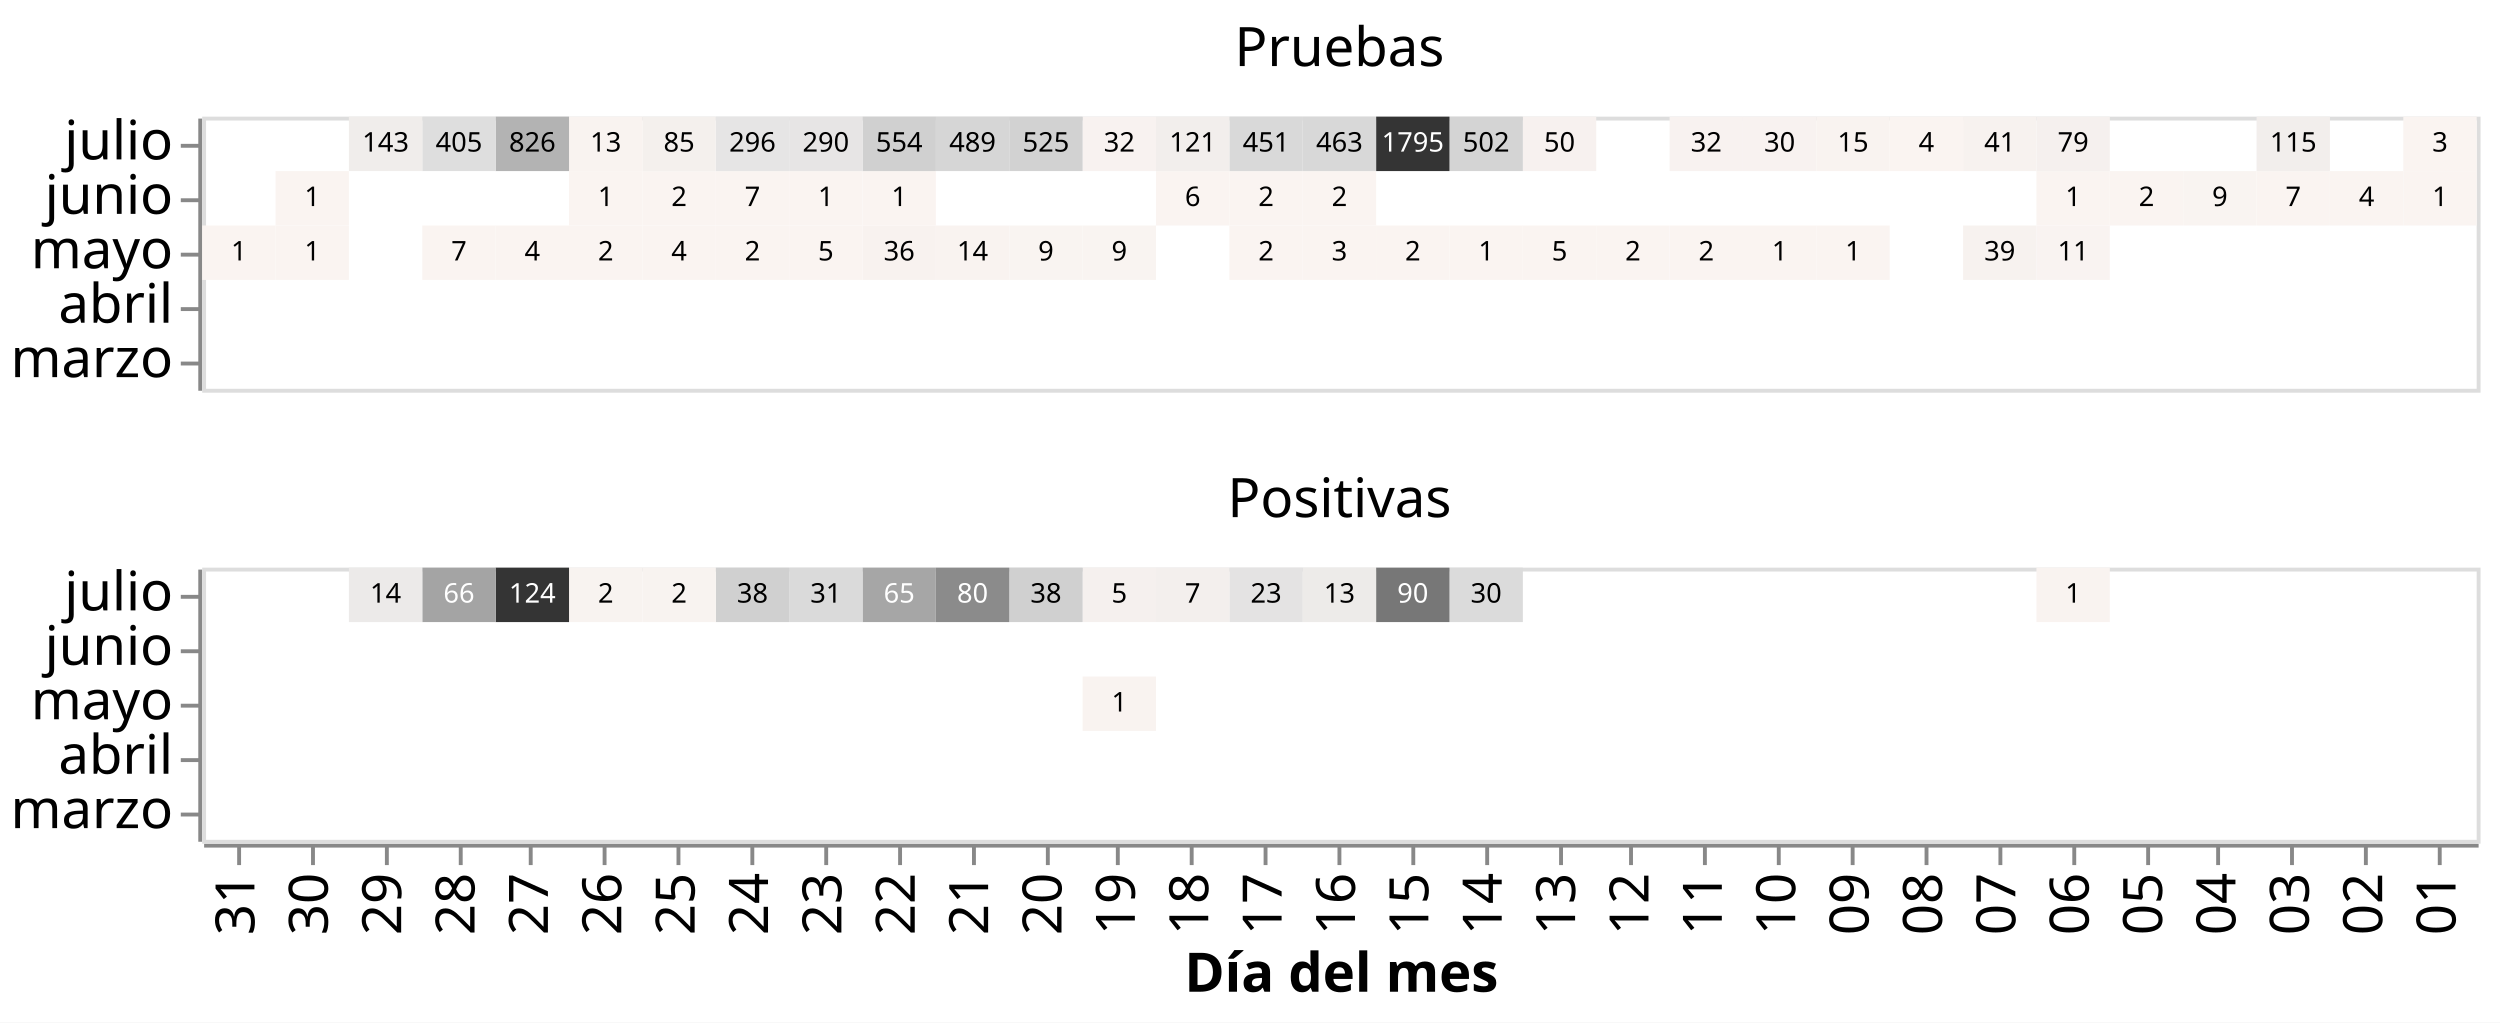
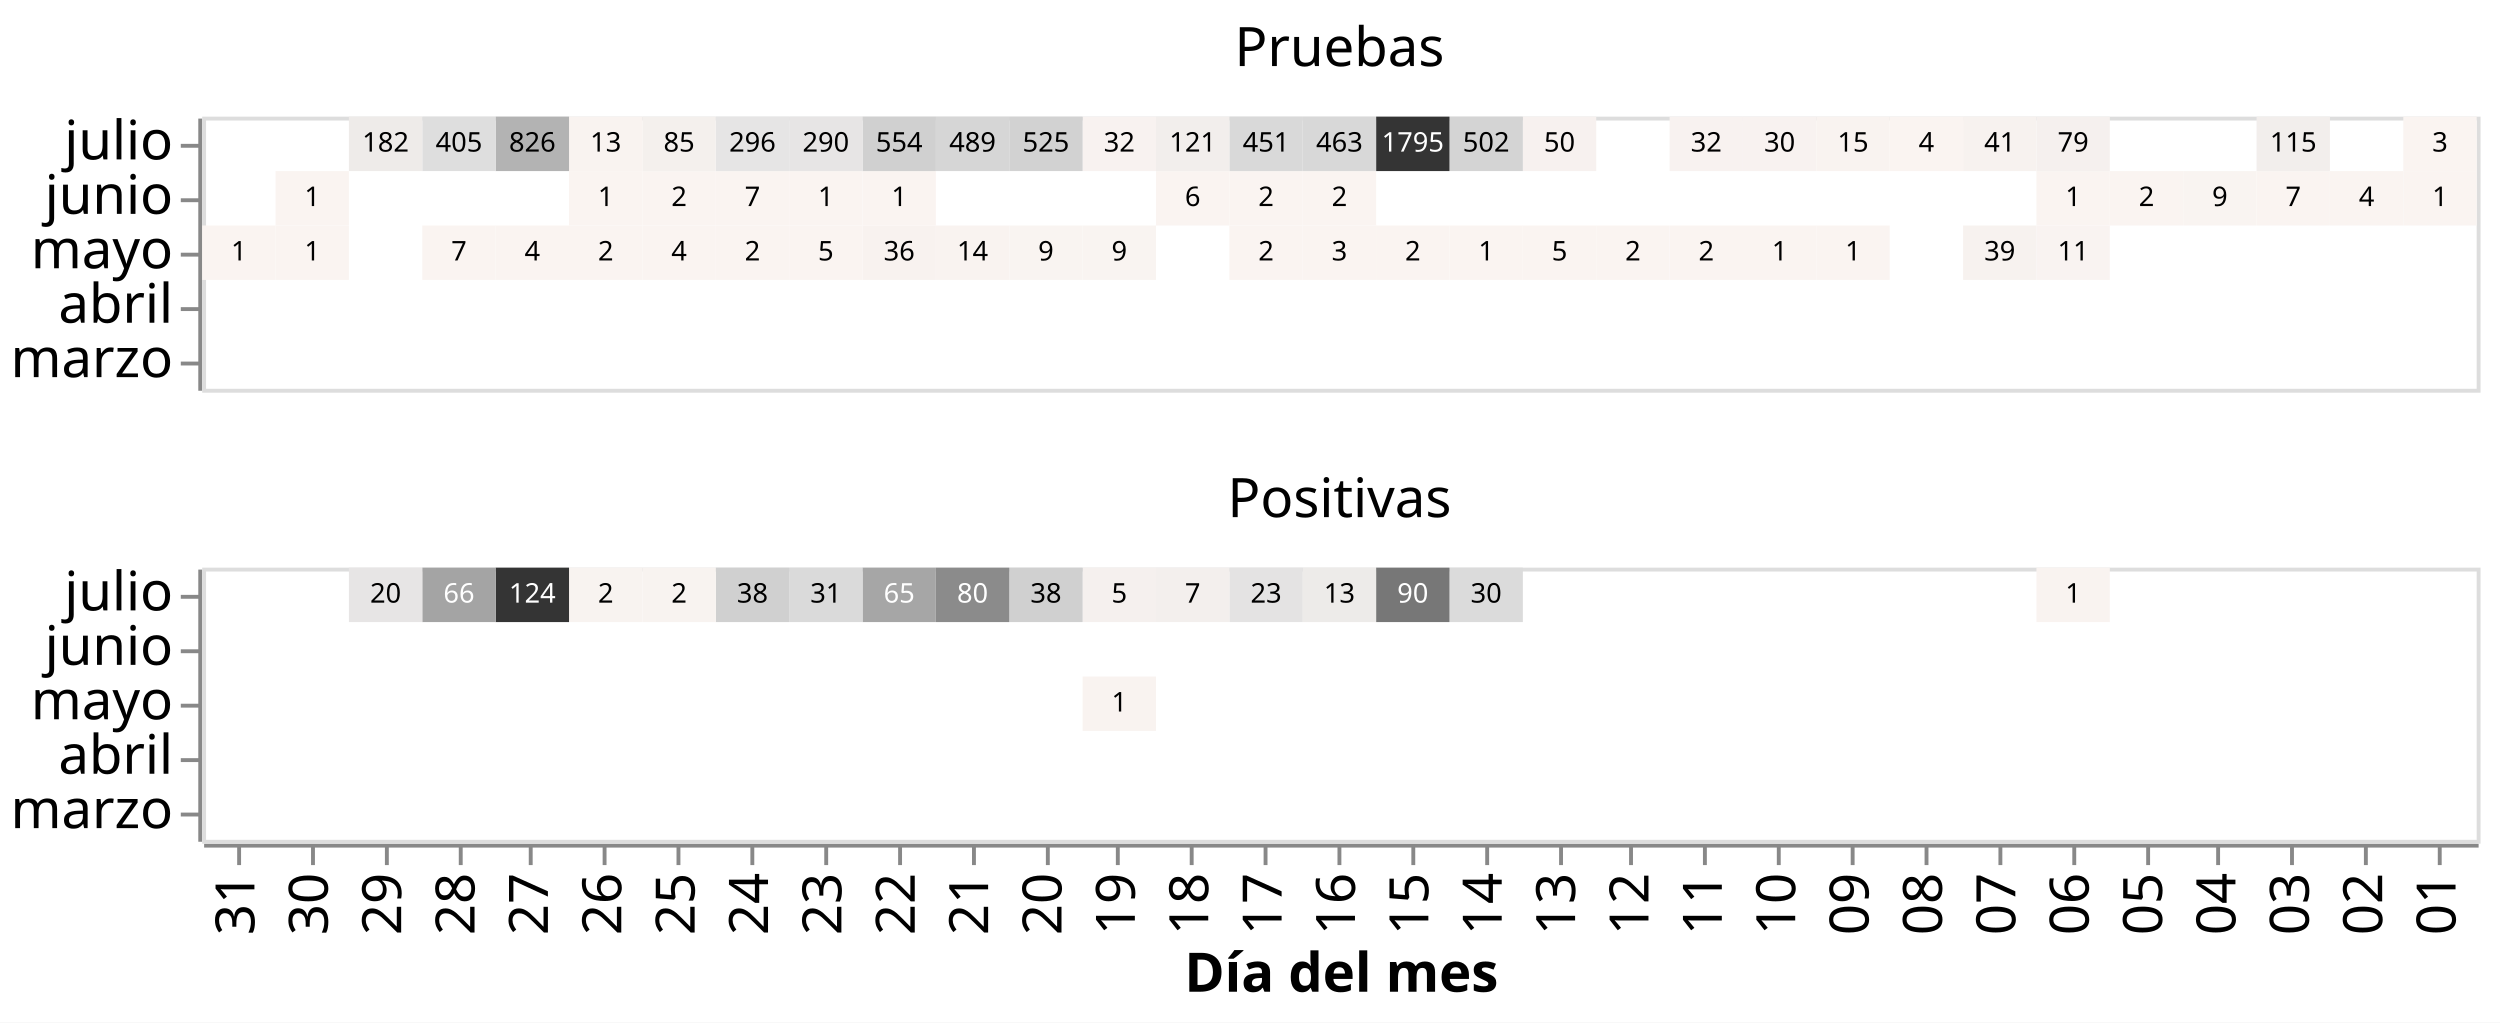
<svg xmlns="http://www.w3.org/2000/svg" class="marks" width="643" height="263" viewBox="0 0 643 263" version="1.1">
  <rect width="643" height="263" style="fill: white;" />
  <g transform="translate(52,30)">
    <g class="mark-group role-frame root">
      <g transform="translate(0,0)">
        <path class="background" d="M0,0h0v0h0Z" style="fill: none;" />
        <g>
          <g class="mark-group role-row-header row_header">
            <g transform="translate(-1,0)">
              <path class="background" d="M0,0h0v70h0Z" style="fill: none;" />
              <g>
                <g class="mark-group role-axis">
                  <g transform="translate(0.5,0.5)">
                    <path class="background" d="M0,0h0v0h0Z" style="pointer-events: none; fill: none;" />
                    <g>
                      <g class="mark-rule role-axis-tick" style="pointer-events: none;">
                        <line transform="translate(0,7)" x2="-5" y2="0" style="fill: none; stroke: #888; stroke-width: 1; opacity: 1;" />
                        <line transform="translate(0,21)" x2="-5" y2="0" style="fill: none; stroke: #888; stroke-width: 1; opacity: 1;" />
                        <line transform="translate(0,35)" x2="-5" y2="0" style="fill: none; stroke: #888; stroke-width: 1; opacity: 1;" />
                        <line transform="translate(0,49)" x2="-5" y2="0" style="fill: none; stroke: #888; stroke-width: 1; opacity: 1;" />
                        <line transform="translate(0,63)" x2="-5" y2="0" style="fill: none; stroke: #888; stroke-width: 1; opacity: 1;" />
                      </g>
                      <g class="mark-text role-axis-label" style="pointer-events: none;">
                        <text text-anchor="end" transform="translate(-7,10.5)" style="font-family: sans-serif; font-size: 14px; fill: #000; opacity: 1;">julio</text>
                        <text text-anchor="end" transform="translate(-7,24.5)" style="font-family: sans-serif; font-size: 14px; fill: #000; opacity: 1;">junio</text>
                        <text text-anchor="end" transform="translate(-7,38.5)" style="font-family: sans-serif; font-size: 14px; fill: #000; opacity: 1;">mayo</text>
                        <text text-anchor="end" transform="translate(-7,52.5)" style="font-family: sans-serif; font-size: 14px; fill: #000; opacity: 1;">abril</text>
                        <text text-anchor="end" transform="translate(-7,66.5)" style="font-family: sans-serif; font-size: 14px; fill: #000; opacity: 1;">marzo</text>
                      </g>
                      <g class="mark-rule role-axis-domain" style="pointer-events: none;">
                        <line transform="translate(0,0)" x2="0" y2="70" style="fill: none; stroke: #888; stroke-width: 1; opacity: 1;" />
                      </g>
                    </g>
                    <path class="foreground" d="" style="pointer-events: none; display: none; fill: none;" />
                  </g>
                </g>
              </g>
              <path class="foreground" d="" style="display: none; fill: none;" />
            </g>
            <g transform="translate(-1,116)">
              <path class="background" d="M0,0h0v70h0Z" style="fill: none;" />
              <g>
                <g class="mark-group role-axis">
                  <g transform="translate(0.5,0.5)">
                    <path class="background" d="M0,0h0v0h0Z" style="pointer-events: none; fill: none;" />
                    <g>
                      <g class="mark-rule role-axis-tick" style="pointer-events: none;">
                        <line transform="translate(0,7)" x2="-5" y2="0" style="fill: none; stroke: #888; stroke-width: 1; opacity: 1;" />
                        <line transform="translate(0,21)" x2="-5" y2="0" style="fill: none; stroke: #888; stroke-width: 1; opacity: 1;" />
                        <line transform="translate(0,35)" x2="-5" y2="0" style="fill: none; stroke: #888; stroke-width: 1; opacity: 1;" />
                        <line transform="translate(0,49)" x2="-5" y2="0" style="fill: none; stroke: #888; stroke-width: 1; opacity: 1;" />
                        <line transform="translate(0,63)" x2="-5" y2="0" style="fill: none; stroke: #888; stroke-width: 1; opacity: 1;" />
                      </g>
                      <g class="mark-text role-axis-label" style="pointer-events: none;">
                        <text text-anchor="end" transform="translate(-7,10.5)" style="font-family: sans-serif; font-size: 14px; fill: #000; opacity: 1;">julio</text>
                        <text text-anchor="end" transform="translate(-7,24.5)" style="font-family: sans-serif; font-size: 14px; fill: #000; opacity: 1;">junio</text>
                        <text text-anchor="end" transform="translate(-7,38.5)" style="font-family: sans-serif; font-size: 14px; fill: #000; opacity: 1;">mayo</text>
                        <text text-anchor="end" transform="translate(-7,52.5)" style="font-family: sans-serif; font-size: 14px; fill: #000; opacity: 1;">abril</text>
                        <text text-anchor="end" transform="translate(-7,66.5)" style="font-family: sans-serif; font-size: 14px; fill: #000; opacity: 1;">marzo</text>
                      </g>
                      <g class="mark-rule role-axis-domain" style="pointer-events: none;">
                        <line transform="translate(0,0)" x2="0" y2="70" style="fill: none; stroke: #888; stroke-width: 1; opacity: 1;" />
                      </g>
                    </g>
                    <path class="foreground" d="" style="pointer-events: none; display: none; fill: none;" />
                  </g>
                </g>
              </g>
              <path class="foreground" d="" style="display: none; fill: none;" />
            </g>
          </g>
          <g class="mark-group role-column-footer column_footer">
            <g transform="translate(0,187)">
              <path class="background" d="M0,0h585v0h-585Z" style="fill: none;" />
              <g>
                <g class="mark-group role-axis">
                  <g transform="translate(0.5,0.5)">
                    <path class="background" d="M0,0h0v0h0Z" style="pointer-events: none; fill: none;" />
                    <g>
                      <g class="mark-rule role-axis-tick" style="pointer-events: none;">
                        <line transform="translate(9,0)" x2="0" y2="5" style="fill: none; stroke: #888; stroke-width: 1; opacity: 1;" />
                        <line transform="translate(28,0)" x2="0" y2="5" style="fill: none; stroke: #888; stroke-width: 1; opacity: 1;" />
                        <line transform="translate(47,0)" x2="0" y2="5" style="fill: none; stroke: #888; stroke-width: 1; opacity: 1;" />
                        <line transform="translate(66,0)" x2="0" y2="5" style="fill: none; stroke: #888; stroke-width: 1; opacity: 1;" />
                        <line transform="translate(84,0)" x2="0" y2="5" style="fill: none; stroke: #888; stroke-width: 1; opacity: 1;" />
                        <line transform="translate(103,0)" x2="0" y2="5" style="fill: none; stroke: #888; stroke-width: 1; opacity: 1;" />
                        <line transform="translate(122,0)" x2="0" y2="5" style="fill: none; stroke: #888; stroke-width: 1; opacity: 1;" />
                        <line transform="translate(141,0)" x2="0" y2="5" style="fill: none; stroke: #888; stroke-width: 1; opacity: 1;" />
                        <line transform="translate(160,0)" x2="0" y2="5" style="fill: none; stroke: #888; stroke-width: 1; opacity: 1;" />
                        <line transform="translate(179,0)" x2="0" y2="5" style="fill: none; stroke: #888; stroke-width: 1; opacity: 1;" />
                        <line transform="translate(198,0)" x2="0" y2="5" style="fill: none; stroke: #888; stroke-width: 1; opacity: 1;" />
                        <line transform="translate(217,0)" x2="0" y2="5" style="fill: none; stroke: #888; stroke-width: 1; opacity: 1;" />
                        <line transform="translate(235,0)" x2="0" y2="5" style="fill: none; stroke: #888; stroke-width: 1; opacity: 1;" />
                        <line transform="translate(254,0)" x2="0" y2="5" style="fill: none; stroke: #888; stroke-width: 1; opacity: 1;" />
                        <line transform="translate(273,0)" x2="0" y2="5" style="fill: none; stroke: #888; stroke-width: 1; opacity: 1;" />
                        <line transform="translate(292,0)" x2="0" y2="5" style="fill: none; stroke: #888; stroke-width: 1; opacity: 1;" />
                        <line transform="translate(311,0)" x2="0" y2="5" style="fill: none; stroke: #888; stroke-width: 1; opacity: 1;" />
                        <line transform="translate(330,0)" x2="0" y2="5" style="fill: none; stroke: #888; stroke-width: 1; opacity: 1;" />
                        <line transform="translate(349,0)" x2="0" y2="5" style="fill: none; stroke: #888; stroke-width: 1; opacity: 1;" />
                        <line transform="translate(367,0)" x2="0" y2="5" style="fill: none; stroke: #888; stroke-width: 1; opacity: 1;" />
                        <line transform="translate(386,0)" x2="0" y2="5" style="fill: none; stroke: #888; stroke-width: 1; opacity: 1;" />
                        <line transform="translate(405,0)" x2="0" y2="5" style="fill: none; stroke: #888; stroke-width: 1; opacity: 1;" />
                        <line transform="translate(424,0)" x2="0" y2="5" style="fill: none; stroke: #888; stroke-width: 1; opacity: 1;" />
                        <line transform="translate(443,0)" x2="0" y2="5" style="fill: none; stroke: #888; stroke-width: 1; opacity: 1;" />
                        <line transform="translate(462,0)" x2="0" y2="5" style="fill: none; stroke: #888; stroke-width: 1; opacity: 1;" />
                        <line transform="translate(481,0)" x2="0" y2="5" style="fill: none; stroke: #888; stroke-width: 1; opacity: 1;" />
                        <line transform="translate(500,0)" x2="0" y2="5" style="fill: none; stroke: #888; stroke-width: 1; opacity: 1;" />
                        <line transform="translate(518,0)" x2="0" y2="5" style="fill: none; stroke: #888; stroke-width: 1; opacity: 1;" />
                        <line transform="translate(537,0)" x2="0" y2="5" style="fill: none; stroke: #888; stroke-width: 1; opacity: 1;" />
                        <line transform="translate(556,0)" x2="0" y2="5" style="fill: none; stroke: #888; stroke-width: 1; opacity: 1;" />
                        <line transform="translate(575,0)" x2="0" y2="5" style="fill: none; stroke: #888; stroke-width: 1; opacity: 1;" />
                      </g>
                      <g class="mark-text role-axis-label" style="pointer-events: none;">
                        <text text-anchor="end" transform="translate(8.935484,7) rotate(270) translate(0,4)" style="font-family: sans-serif; font-size: 14px; fill: #000; opacity: 1;">31</text>
                        <text text-anchor="end" transform="translate(27.80645,7) rotate(270) translate(0,4)" style="font-family: sans-serif; font-size: 14px; fill: #000; opacity: 1;">30</text>
                        <text text-anchor="end" transform="translate(46.67742,7) rotate(270) translate(0,4)" style="font-family: sans-serif; font-size: 14px; fill: #000; opacity: 1;">29</text>
                        <text text-anchor="end" transform="translate(65.54839,7) rotate(270) translate(0,4)" style="font-family: sans-serif; font-size: 14px; fill: #000; opacity: 1;">28</text>
                        <text text-anchor="end" transform="translate(84.41935,7) rotate(270) translate(0,4)" style="font-family: sans-serif; font-size: 14px; fill: #000; opacity: 1;">27</text>
                        <text text-anchor="end" transform="translate(103.2903,7) rotate(270) translate(0,4)" style="font-family: sans-serif; font-size: 14px; fill: #000; opacity: 1;">26</text>
                        <text text-anchor="end" transform="translate(122.1613,7) rotate(270) translate(0,4)" style="font-family: sans-serif; font-size: 14px; fill: #000; opacity: 1;">25</text>
                        <text text-anchor="end" transform="translate(141.0323,7) rotate(270) translate(0,4)" style="font-family: sans-serif; font-size: 14px; fill: #000; opacity: 1;">24</text>
                        <text text-anchor="end" transform="translate(159.9032,7) rotate(270) translate(0,4)" style="font-family: sans-serif; font-size: 14px; fill: #000; opacity: 1;">23</text>
                        <text text-anchor="end" transform="translate(178.7742,7) rotate(270) translate(0,4)" style="font-family: sans-serif; font-size: 14px; fill: #000; opacity: 1;">22</text>
                        <text text-anchor="end" transform="translate(197.6452,7) rotate(270) translate(0,4)" style="font-family: sans-serif; font-size: 14px; fill: #000; opacity: 1;">21</text>
                        <text text-anchor="end" transform="translate(216.5161,7) rotate(270) translate(0,4)" style="font-family: sans-serif; font-size: 14px; fill: #000; opacity: 1;">20</text>
                        <text text-anchor="end" transform="translate(235.3871,7) rotate(270) translate(0,4)" style="font-family: sans-serif; font-size: 14px; fill: #000; opacity: 1;">19</text>
                        <text text-anchor="end" transform="translate(254.2581,7) rotate(270) translate(0,4)" style="font-family: sans-serif; font-size: 14px; fill: #000; opacity: 1;">18</text>
                        <text text-anchor="end" transform="translate(273.129,7) rotate(270) translate(0,4)" style="font-family: sans-serif; font-size: 14px; fill: #000; opacity: 1;">17</text>
                        <text text-anchor="end" transform="translate(292,7) rotate(270) translate(0,4)" style="font-family: sans-serif; font-size: 14px; fill: #000; opacity: 1;">16</text>
                        <text text-anchor="end" transform="translate(310.871,7) rotate(270) translate(0,4)" style="font-family: sans-serif; font-size: 14px; fill: #000; opacity: 1;">15</text>
                        <text text-anchor="end" transform="translate(329.7419,7) rotate(270) translate(0,4)" style="font-family: sans-serif; font-size: 14px; fill: #000; opacity: 1;">14</text>
                        <text text-anchor="end" transform="translate(348.6129,7) rotate(270) translate(0,4)" style="font-family: sans-serif; font-size: 14px; fill: #000; opacity: 1;">13</text>
                        <text text-anchor="end" transform="translate(367.4839,7) rotate(270) translate(0,4)" style="font-family: sans-serif; font-size: 14px; fill: #000; opacity: 1;">12</text>
                        <text text-anchor="end" transform="translate(386.3548,7) rotate(270) translate(0,4)" style="font-family: sans-serif; font-size: 14px; fill: #000; opacity: 1;">11</text>
                        <text text-anchor="end" transform="translate(405.2258,7) rotate(270) translate(0,4)" style="font-family: sans-serif; font-size: 14px; fill: #000; opacity: 1;">10</text>
                        <text text-anchor="end" transform="translate(424.0968,7) rotate(270) translate(0,4)" style="font-family: sans-serif; font-size: 14px; fill: #000; opacity: 1;">09</text>
                        <text text-anchor="end" transform="translate(442.9677,7) rotate(270) translate(0,4)" style="font-family: sans-serif; font-size: 14px; fill: #000; opacity: 1;">08</text>
                        <text text-anchor="end" transform="translate(461.8387,7) rotate(270) translate(0,4)" style="font-family: sans-serif; font-size: 14px; fill: #000; opacity: 1;">07</text>
                        <text text-anchor="end" transform="translate(480.7097,7) rotate(270) translate(0,4)" style="font-family: sans-serif; font-size: 14px; fill: #000; opacity: 1;">06</text>
                        <text text-anchor="end" transform="translate(499.5806,7) rotate(270) translate(0,4)" style="font-family: sans-serif; font-size: 14px; fill: #000; opacity: 1;">05</text>
                        <text text-anchor="end" transform="translate(518.4516,7) rotate(270) translate(0,4)" style="font-family: sans-serif; font-size: 14px; fill: #000; opacity: 1;">04</text>
                        <text text-anchor="end" transform="translate(537.3226,7) rotate(270) translate(0,4)" style="font-family: sans-serif; font-size: 14px; fill: #000; opacity: 1;">03</text>
                        <text text-anchor="end" transform="translate(556.1935,7) rotate(270) translate(0,4)" style="font-family: sans-serif; font-size: 14px; fill: #000; opacity: 1;">02</text>
                        <text text-anchor="end" transform="translate(575.0645,7) rotate(270) translate(0,4)" style="font-family: sans-serif; font-size: 14px; fill: #000; opacity: 1;">01</text>
                      </g>
                      <g class="mark-rule role-axis-domain" style="pointer-events: none;">
                        <line transform="translate(0,0)" x2="585" y2="0" style="fill: none; stroke: #888; stroke-width: 1; opacity: 1;" />
                      </g>
                      <g class="mark-text role-axis-title" style="pointer-events: none;">
                        <text text-anchor="middle" transform="translate(292.5,37.57227)" style="font-family: sans-serif; font-size: 14px; font-weight: bold; fill: #000; opacity: 1;">Día del mes</text>
                      </g>
                    </g>
                    <path class="foreground" d="" style="pointer-events: none; display: none; fill: none;" />
                  </g>
                </g>
              </g>
              <path class="foreground" d="" style="display: none; fill: none;" />
            </g>
          </g>
          <g class="mark-group role-scope cell">
            <g transform="translate(0,0)">
              <path class="background" d="M0.5,0.5h585v70h-585Z" style="fill: none; stroke: #ddd;" />
              <g>
                <g class="mark-rect role-mark child_layer_0_marks">
                  <path d="M471.774,28h18.871v14h-18.871Z" style="fill: rgb(249, 243, 241);" />
                  <path d="M452.903,28h18.871v14h-18.871Z" style="fill: rgb(247, 242, 239);" />
                  <path d="M415.161,28h18.871v14h-18.871Z" style="fill: rgb(250, 244, 241);" />
                  <path d="M396.29,28h18.871v14h-18.871Z" style="fill: rgb(250, 244, 241);" />
                  <path d="M377.419,28h18.871v14h-18.871Z" style="fill: rgb(250, 244, 241);" />
                  <path d="M358.548,28h18.871v14h-18.871Z" style="fill: rgb(250, 244, 241);" />
                  <path d="M339.677,28h18.871v14h-18.871Z" style="fill: rgb(250, 244, 241);" />
                  <path d="M320.806,28h18.871v14h-18.871Z" style="fill: rgb(250, 244, 241);" />
                  <path d="M301.935,28h18.871v14h-18.871Z" style="fill: rgb(250, 244, 241);" />
                  <path d="M283.065,28h18.871v14h-18.871Z" style="fill: rgb(250, 244, 241);" />
                  <path d="M264.194,28h18.871v14h-18.871Z" style="fill: rgb(250, 244, 241);" />
                  <path d="M226.452,28h18.871v14h-18.871Z" style="fill: rgb(249, 244, 241);" />
                  <path d="M207.581,28h18.871v14h-18.871Z" style="fill: rgb(249, 244, 241);" />
                  <path d="M188.71,28h18.871v14h-18.871Z" style="fill: rgb(249, 243, 240);" />
                  <path d="M169.839,28h18.871v14h-18.871Z" style="fill: rgb(248, 242, 239);" />
                  <path d="M150.968,28h18.871v14h-18.871Z" style="fill: rgb(250, 244, 241);" />
                  <path d="M132.097,28h18.871v14h-18.871Z" style="fill: rgb(250, 244, 241);" />
                  <path d="M113.226,28h18.871v14h-18.871Z" style="fill: rgb(250, 244, 241);" />
                  <path d="M94.355,28h18.871v14h-18.871Z" style="fill: rgb(250, 244, 241);" />
                  <path d="M75.484,28h18.871v14h-18.871Z" style="fill: rgb(250, 244, 241);" />
                  <path d="M56.613,28h18.871v14h-18.871Z" style="fill: rgb(250, 244, 241);" />
                  <path d="M18.871,28h18.871v14h-18.871Z" style="fill: rgb(250, 244, 241);" />
                  <path d="M0,28h18.871v14h-18.871Z" style="fill: rgb(250, 244, 241);" />
                  <path d="M566.129,14h18.871v14h-18.871Z" style="fill: rgb(250, 244, 241);" />
                  <path d="M547.258,14h18.871v14h-18.871Z" style="fill: rgb(250, 244, 241);" />
                  <path d="M528.387,14h18.871v14h-18.871Z" style="fill: rgb(250, 244, 241);" />
                  <path d="M509.516,14h18.871v14h-18.871Z" style="fill: rgb(249, 244, 241);" />
                  <path d="M490.645,14h18.871v14h-18.871Z" style="fill: rgb(250, 244, 241);" />
                  <path d="M471.774,14h18.871v14h-18.871Z" style="fill: rgb(250, 244, 241);" />
                  <path d="M283.065,14h18.871v14h-18.871Z" style="fill: rgb(250, 244, 241);" />
                  <path d="M264.194,14h18.871v14h-18.871Z" style="fill: rgb(250, 244, 241);" />
                  <path d="M245.323,14h18.871v14h-18.871Z" style="fill: rgb(250, 244, 241);" />
                  <path d="M169.839,14h18.871v14h-18.871Z" style="fill: rgb(250, 244, 241);" />
                  <path d="M150.968,14h18.871v14h-18.871Z" style="fill: rgb(250, 244, 241);" />
                  <path d="M132.097,14h18.871v14h-18.871Z" style="fill: rgb(250, 244, 241);" />
                  <path d="M113.226,14h18.871v14h-18.871Z" style="fill: rgb(250, 244, 241);" />
                  <path d="M94.355,14h18.871v14h-18.871Z" style="fill: rgb(250, 244, 241);" />
                  <path d="M18.871,14h18.871v14h-18.871Z" style="fill: rgb(250, 244, 241);" />
                  <path d="M566.129,0h18.871v14h-18.871Z" style="fill: rgb(250, 244, 241);" />
                  <path d="M528.387,0h18.871v14h-18.871Z" style="fill: rgb(242, 238, 236);" />
                  <path d="M471.774,0h18.871v14h-18.871Z" style="fill: rgb(245, 240, 238);" />
                  <path d="M452.903,0h18.871v14h-18.871Z" style="fill: rgb(247, 242, 239);" />
                  <path d="M434.032,0h18.871v14h-18.871Z" style="fill: rgb(250, 244, 241);" />
                  <path d="M415.161,0h18.871v14h-18.871Z" style="fill: rgb(249, 243, 240);" />
                  <path d="M396.29,0h18.871v14h-18.871Z" style="fill: rgb(248, 242, 240);" />
                  <path d="M377.419,0h18.871v14h-18.871Z" style="fill: rgb(248, 242, 240);" />
                  <path d="M339.677,0h18.871v14h-18.871Z" style="fill: rgb(247, 241, 239);" />
                  <path d="M320.806,0h18.871v14h-18.871Z" style="fill: rgb(212, 212, 212);" />
                  <path d="M301.935,0h18.871v14h-18.871Z" style="fill: rgb(52, 52, 52);" />
                  <path d="M283.065,0h18.871v14h-18.871Z" style="fill: rgb(216, 216, 216);" />
                  <path d="M264.194,0h18.871v14h-18.871Z" style="fill: rgb(217, 217, 217);" />
                  <path d="M245.323,0h18.871v14h-18.871Z" style="fill: rgb(242, 238, 236);" />
                  <path d="M226.452,0h18.871v14h-18.871Z" style="fill: rgb(248, 242, 240);" />
                  <path d="M207.581,0h18.871v14h-18.871Z" style="fill: rgb(210, 210, 210);" />
                  <path d="M188.71,0h18.871v14h-18.871Z" style="fill: rgb(214, 214, 214);" />
                  <path d="M169.839,0h18.871v14h-18.871Z" style="fill: rgb(208, 208, 208);" />
                  <path d="M150.968,0h18.871v14h-18.871Z" style="fill: rgb(231, 229, 229);" />
                  <path d="M132.097,0h18.871v14h-18.871Z" style="fill: rgb(230, 229, 229);" />
                  <path d="M113.226,0h18.871v14h-18.871Z" style="fill: rgb(244, 240, 237);" />
                  <path d="M94.355,0h18.871v14h-18.871Z" style="fill: rgb(249, 243, 240);" />
                  <path d="M75.484,0h18.871v14h-18.871Z" style="fill: rgb(179, 179, 179);" />
                  <path d="M56.613,0h18.871v14h-18.871Z" style="fill: rgb(222, 222, 222);" />
-                   <path d="M37.742,0h18.871v14h-18.871Z" style="fill: rgb(240, 237, 235);" />
+                   <path d="M37.742,0h18.871v14h-18.871Z" style="fill: rgb(238, 235, 233);" />
                </g>
                <g class="mark-text role-mark child_layer_1_marks">
                  <text text-anchor="middle" transform="translate(481.2097,37)" style="font-family: sans-serif; font-size: 7px; fill: black;">11</text>
                  <text text-anchor="middle" transform="translate(462.3387,37)" style="font-family: sans-serif; font-size: 7px; fill: black;">39</text>
                  <text text-anchor="middle" transform="translate(424.5968,37)" style="font-family: sans-serif; font-size: 7px; fill: black;">1</text>
                  <text text-anchor="middle" transform="translate(405.7258,37)" style="font-family: sans-serif; font-size: 7px; fill: black;">1</text>
                  <text text-anchor="middle" transform="translate(386.8548,37)" style="font-family: sans-serif; font-size: 7px; fill: black;">2</text>
                  <text text-anchor="middle" transform="translate(367.9839,37)" style="font-family: sans-serif; font-size: 7px; fill: black;">2</text>
                  <text text-anchor="middle" transform="translate(349.1129,37)" style="font-family: sans-serif; font-size: 7px; fill: black;">5</text>
                  <text text-anchor="middle" transform="translate(330.2419,37)" style="font-family: sans-serif; font-size: 7px; fill: black;">1</text>
                  <text text-anchor="middle" transform="translate(311.371,37)" style="font-family: sans-serif; font-size: 7px; fill: black;">2</text>
                  <text text-anchor="middle" transform="translate(292.5,37)" style="font-family: sans-serif; font-size: 7px; fill: black;">3</text>
                  <text text-anchor="middle" transform="translate(273.629,37)" style="font-family: sans-serif; font-size: 7px; fill: black;">2</text>
                  <text text-anchor="middle" transform="translate(235.8871,37)" style="font-family: sans-serif; font-size: 7px; fill: black;">9</text>
                  <text text-anchor="middle" transform="translate(217.0161,37)" style="font-family: sans-serif; font-size: 7px; fill: black;">9</text>
                  <text text-anchor="middle" transform="translate(198.1452,37)" style="font-family: sans-serif; font-size: 7px; fill: black;">14</text>
                  <text text-anchor="middle" transform="translate(179.2742,37)" style="font-family: sans-serif; font-size: 7px; fill: black;">36</text>
                  <text text-anchor="middle" transform="translate(160.4032,37)" style="font-family: sans-serif; font-size: 7px; fill: black;">5</text>
                  <text text-anchor="middle" transform="translate(141.5323,37)" style="font-family: sans-serif; font-size: 7px; fill: black;">2</text>
                  <text text-anchor="middle" transform="translate(122.6613,37)" style="font-family: sans-serif; font-size: 7px; fill: black;">4</text>
                  <text text-anchor="middle" transform="translate(103.7903,37)" style="font-family: sans-serif; font-size: 7px; fill: black;">2</text>
                  <text text-anchor="middle" transform="translate(84.91935,37)" style="font-family: sans-serif; font-size: 7px; fill: black;">4</text>
                  <text text-anchor="middle" transform="translate(66.04839,37)" style="font-family: sans-serif; font-size: 7px; fill: black;">7</text>
                  <text text-anchor="middle" transform="translate(28.30645,37)" style="font-family: sans-serif; font-size: 7px; fill: black;">1</text>
                  <text text-anchor="middle" transform="translate(9.435484,37)" style="font-family: sans-serif; font-size: 7px; fill: black;">1</text>
                  <text text-anchor="middle" transform="translate(575.5645,23)" style="font-family: sans-serif; font-size: 7px; fill: black;">1</text>
                  <text text-anchor="middle" transform="translate(556.6935,23)" style="font-family: sans-serif; font-size: 7px; fill: black;">4</text>
                  <text text-anchor="middle" transform="translate(537.8226,23)" style="font-family: sans-serif; font-size: 7px; fill: black;">7</text>
                  <text text-anchor="middle" transform="translate(518.9516,23)" style="font-family: sans-serif; font-size: 7px; fill: black;">9</text>
                  <text text-anchor="middle" transform="translate(500.0806,23)" style="font-family: sans-serif; font-size: 7px; fill: black;">2</text>
                  <text text-anchor="middle" transform="translate(481.2097,23)" style="font-family: sans-serif; font-size: 7px; fill: black;">1</text>
                  <text text-anchor="middle" transform="translate(292.5,23)" style="font-family: sans-serif; font-size: 7px; fill: black;">2</text>
                  <text text-anchor="middle" transform="translate(273.629,23)" style="font-family: sans-serif; font-size: 7px; fill: black;">2</text>
                  <text text-anchor="middle" transform="translate(254.7581,23)" style="font-family: sans-serif; font-size: 7px; fill: black;">6</text>
                  <text text-anchor="middle" transform="translate(179.2742,23)" style="font-family: sans-serif; font-size: 7px; fill: black;">1</text>
                  <text text-anchor="middle" transform="translate(160.4032,23)" style="font-family: sans-serif; font-size: 7px; fill: black;">1</text>
                  <text text-anchor="middle" transform="translate(141.5323,23)" style="font-family: sans-serif; font-size: 7px; fill: black;">7</text>
                  <text text-anchor="middle" transform="translate(122.6613,23)" style="font-family: sans-serif; font-size: 7px; fill: black;">2</text>
                  <text text-anchor="middle" transform="translate(103.7903,23)" style="font-family: sans-serif; font-size: 7px; fill: black;">1</text>
                  <text text-anchor="middle" transform="translate(28.30645,23)" style="font-family: sans-serif; font-size: 7px; fill: black;">1</text>
                  <text text-anchor="middle" transform="translate(575.5645,9)" style="font-family: sans-serif; font-size: 7px; fill: black;">3</text>
                  <text text-anchor="middle" transform="translate(537.8226,9)" style="font-family: sans-serif; font-size: 7px; fill: black;">115</text>
                  <text text-anchor="middle" transform="translate(481.2097,9)" style="font-family: sans-serif; font-size: 7px; fill: black;">79</text>
                  <text text-anchor="middle" transform="translate(462.3387,9)" style="font-family: sans-serif; font-size: 7px; fill: black;">41</text>
                  <text text-anchor="middle" transform="translate(443.4677,9)" style="font-family: sans-serif; font-size: 7px; fill: black;">4</text>
                  <text text-anchor="middle" transform="translate(424.5968,9)" style="font-family: sans-serif; font-size: 7px; fill: black;">15</text>
                  <text text-anchor="middle" transform="translate(405.7258,9)" style="font-family: sans-serif; font-size: 7px; fill: black;">30</text>
                  <text text-anchor="middle" transform="translate(386.8548,9)" style="font-family: sans-serif; font-size: 7px; fill: black;">32</text>
                  <text text-anchor="middle" transform="translate(349.1129,9)" style="font-family: sans-serif; font-size: 7px; fill: black;">50</text>
                  <text text-anchor="middle" transform="translate(330.2419,9)" style="font-family: sans-serif; font-size: 7px; fill: black;">502</text>
                  <text text-anchor="middle" transform="translate(311.371,9)" style="font-family: sans-serif; font-size: 7px; fill: white;">1795</text>
                  <text text-anchor="middle" transform="translate(292.5,9)" style="font-family: sans-serif; font-size: 7px; fill: black;">463</text>
                  <text text-anchor="middle" transform="translate(273.629,9)" style="font-family: sans-serif; font-size: 7px; fill: black;">451</text>
                  <text text-anchor="middle" transform="translate(254.7581,9)" style="font-family: sans-serif; font-size: 7px; fill: black;">121</text>
                  <text text-anchor="middle" transform="translate(235.8871,9)" style="font-family: sans-serif; font-size: 7px; fill: black;">32</text>
                  <text text-anchor="middle" transform="translate(217.0161,9)" style="font-family: sans-serif; font-size: 7px; fill: black;">525</text>
                  <text text-anchor="middle" transform="translate(198.1452,9)" style="font-family: sans-serif; font-size: 7px; fill: black;">489</text>
                  <text text-anchor="middle" transform="translate(179.2742,9)" style="font-family: sans-serif; font-size: 7px; fill: black;">554</text>
                  <text text-anchor="middle" transform="translate(160.4032,9)" style="font-family: sans-serif; font-size: 7px; fill: black;">290</text>
                  <text text-anchor="middle" transform="translate(141.5323,9)" style="font-family: sans-serif; font-size: 7px; fill: black;">296</text>
                  <text text-anchor="middle" transform="translate(122.6613,9)" style="font-family: sans-serif; font-size: 7px; fill: black;">85</text>
                  <text text-anchor="middle" transform="translate(103.7903,9)" style="font-family: sans-serif; font-size: 7px; fill: black;">13</text>
                  <text text-anchor="middle" transform="translate(84.91935,9)" style="font-family: sans-serif; font-size: 7px; fill: black;">826</text>
                  <text text-anchor="middle" transform="translate(66.04839,9)" style="font-family: sans-serif; font-size: 7px; fill: black;">405</text>
-                   <text text-anchor="middle" transform="translate(47.17742,9)" style="font-family: sans-serif; font-size: 7px; fill: black;">143</text>
+                   <text text-anchor="middle" transform="translate(47.17742,9)" style="font-family: sans-serif; font-size: 7px; fill: black;">182</text>
                </g>
                <g class="mark-group role-title">
                  <g transform="translate(292.5,-24)">
                    <path class="background" d="M0,0h0v0h0Z" style="pointer-events: none; fill: none;" />
                    <g>
                      <g class="mark-text role-title-text" style="pointer-events: none;">
                        <text text-anchor="middle" transform="translate(0,11)" style="font-family: sans-serif; font-size: 14px; fill: #000; opacity: 1;">Pruebas</text>
                      </g>
                    </g>
                    <path class="foreground" d="" style="pointer-events: none; display: none; fill: none;" />
                  </g>
                </g>
              </g>
              <path class="foreground" d="" style="display: none; fill: none;" />
            </g>
            <g transform="translate(0,116)">
              <path class="background" d="M0.5,0.5h585v70h-585Z" style="fill: none; stroke: #ddd;" />
              <g>
                <g class="mark-rect role-mark child_layer_0_marks">
                  <path d="M226.452,28h18.871v14h-18.871Z" style="fill: rgb(249, 243, 240);" />
                  <path d="M471.774,0h18.871v14h-18.871Z" style="fill: rgb(249, 243, 240);" />
                  <path d="M320.806,0h18.871v14h-18.871Z" style="fill: rgb(219, 219, 219);" />
                  <path d="M301.935,0h18.871v14h-18.871Z" style="fill: rgb(119, 119, 119);" />
                  <path d="M283.065,0h18.871v14h-18.871Z" style="fill: rgb(237, 235, 233);" />
                  <path d="M264.194,0h18.871v14h-18.871Z" style="fill: rgb(228, 227, 227);" />
                  <path d="M245.323,0h18.871v14h-18.871Z" style="fill: rgb(243, 239, 237);" />
                  <path d="M226.452,0h18.871v14h-18.871Z" style="fill: rgb(245, 240, 238);" />
                  <path d="M207.581,0h18.871v14h-18.871Z" style="fill: rgb(208, 208, 208);" />
                  <path d="M188.71,0h18.871v14h-18.871Z" style="fill: rgb(139, 139, 139);" />
                  <path d="M169.839,0h18.871v14h-18.871Z" style="fill: rgb(166, 166, 166);" />
                  <path d="M150.968,0h18.871v14h-18.871Z" style="fill: rgb(218, 218, 218);" />
                  <path d="M132.097,0h18.871v14h-18.871Z" style="fill: rgb(208, 208, 208);" />
                  <path d="M113.226,0h18.871v14h-18.871Z" style="fill: rgb(248, 243, 240);" />
                  <path d="M94.355,0h18.871v14h-18.871Z" style="fill: rgb(248, 243, 240);" />
                  <path d="M75.484,0h18.871v14h-18.871Z" style="fill: rgb(52, 52, 52);" />
                  <path d="M56.613,0h18.871v14h-18.871Z" style="fill: rgb(164, 164, 164);" />
-                   <path d="M37.742,0h18.871v14h-18.871Z" style="fill: rgb(236, 234, 233);" />
+                   <path d="M37.742,0h18.871v14h-18.871Z" style="fill: rgb(231, 229, 229);" />
                </g>
                <g class="mark-text role-mark child_layer_1_marks">
                  <text text-anchor="middle" transform="translate(235.8871,37)" style="font-family: sans-serif; font-size: 7px; fill: black;">1</text>
                  <text text-anchor="middle" transform="translate(481.2097,9)" style="font-family: sans-serif; font-size: 7px; fill: black;">1</text>
                  <text text-anchor="middle" transform="translate(330.2419,9)" style="font-family: sans-serif; font-size: 7px; fill: black;">30</text>
                  <text text-anchor="middle" transform="translate(311.371,9)" style="font-family: sans-serif; font-size: 7px; fill: white;">90</text>
                  <text text-anchor="middle" transform="translate(292.5,9)" style="font-family: sans-serif; font-size: 7px; fill: black;">13</text>
                  <text text-anchor="middle" transform="translate(273.629,9)" style="font-family: sans-serif; font-size: 7px; fill: black;">23</text>
                  <text text-anchor="middle" transform="translate(254.7581,9)" style="font-family: sans-serif; font-size: 7px; fill: black;">7</text>
                  <text text-anchor="middle" transform="translate(235.8871,9)" style="font-family: sans-serif; font-size: 7px; fill: black;">5</text>
                  <text text-anchor="middle" transform="translate(217.0161,9)" style="font-family: sans-serif; font-size: 7px; fill: black;">38</text>
                  <text text-anchor="middle" transform="translate(198.1452,9)" style="font-family: sans-serif; font-size: 7px; fill: white;">80</text>
                  <text text-anchor="middle" transform="translate(179.2742,9)" style="font-family: sans-serif; font-size: 7px; fill: white;">65</text>
                  <text text-anchor="middle" transform="translate(160.4032,9)" style="font-family: sans-serif; font-size: 7px; fill: black;">31</text>
                  <text text-anchor="middle" transform="translate(141.5323,9)" style="font-family: sans-serif; font-size: 7px; fill: black;">38</text>
                  <text text-anchor="middle" transform="translate(122.6613,9)" style="font-family: sans-serif; font-size: 7px; fill: black;">2</text>
                  <text text-anchor="middle" transform="translate(103.7903,9)" style="font-family: sans-serif; font-size: 7px; fill: black;">2</text>
                  <text text-anchor="middle" transform="translate(84.91935,9)" style="font-family: sans-serif; font-size: 7px; fill: white;">124</text>
                  <text text-anchor="middle" transform="translate(66.04839,9)" style="font-family: sans-serif; font-size: 7px; fill: white;">66</text>
-                   <text text-anchor="middle" transform="translate(47.17742,9)" style="font-family: sans-serif; font-size: 7px; fill: black;">14</text>
+                   <text text-anchor="middle" transform="translate(47.17742,9)" style="font-family: sans-serif; font-size: 7px; fill: black;">20</text>
                </g>
                <g class="mark-group role-title">
                  <g transform="translate(292.5,-24)">
                    <path class="background" d="M0,0h0v0h0Z" style="pointer-events: none; fill: none;" />
                    <g>
                      <g class="mark-text role-title-text" style="pointer-events: none;">
                        <text text-anchor="middle" transform="translate(0,11)" style="font-family: sans-serif; font-size: 14px; fill: #000; opacity: 1;">Positivas</text>
                      </g>
                    </g>
                    <path class="foreground" d="" style="pointer-events: none; display: none; fill: none;" />
                  </g>
                </g>
              </g>
              <path class="foreground" d="" style="display: none; fill: none;" />
            </g>
          </g>
        </g>
        <path class="foreground" d="" style="display: none; fill: none;" />
      </g>
    </g>
  </g>
</svg>
